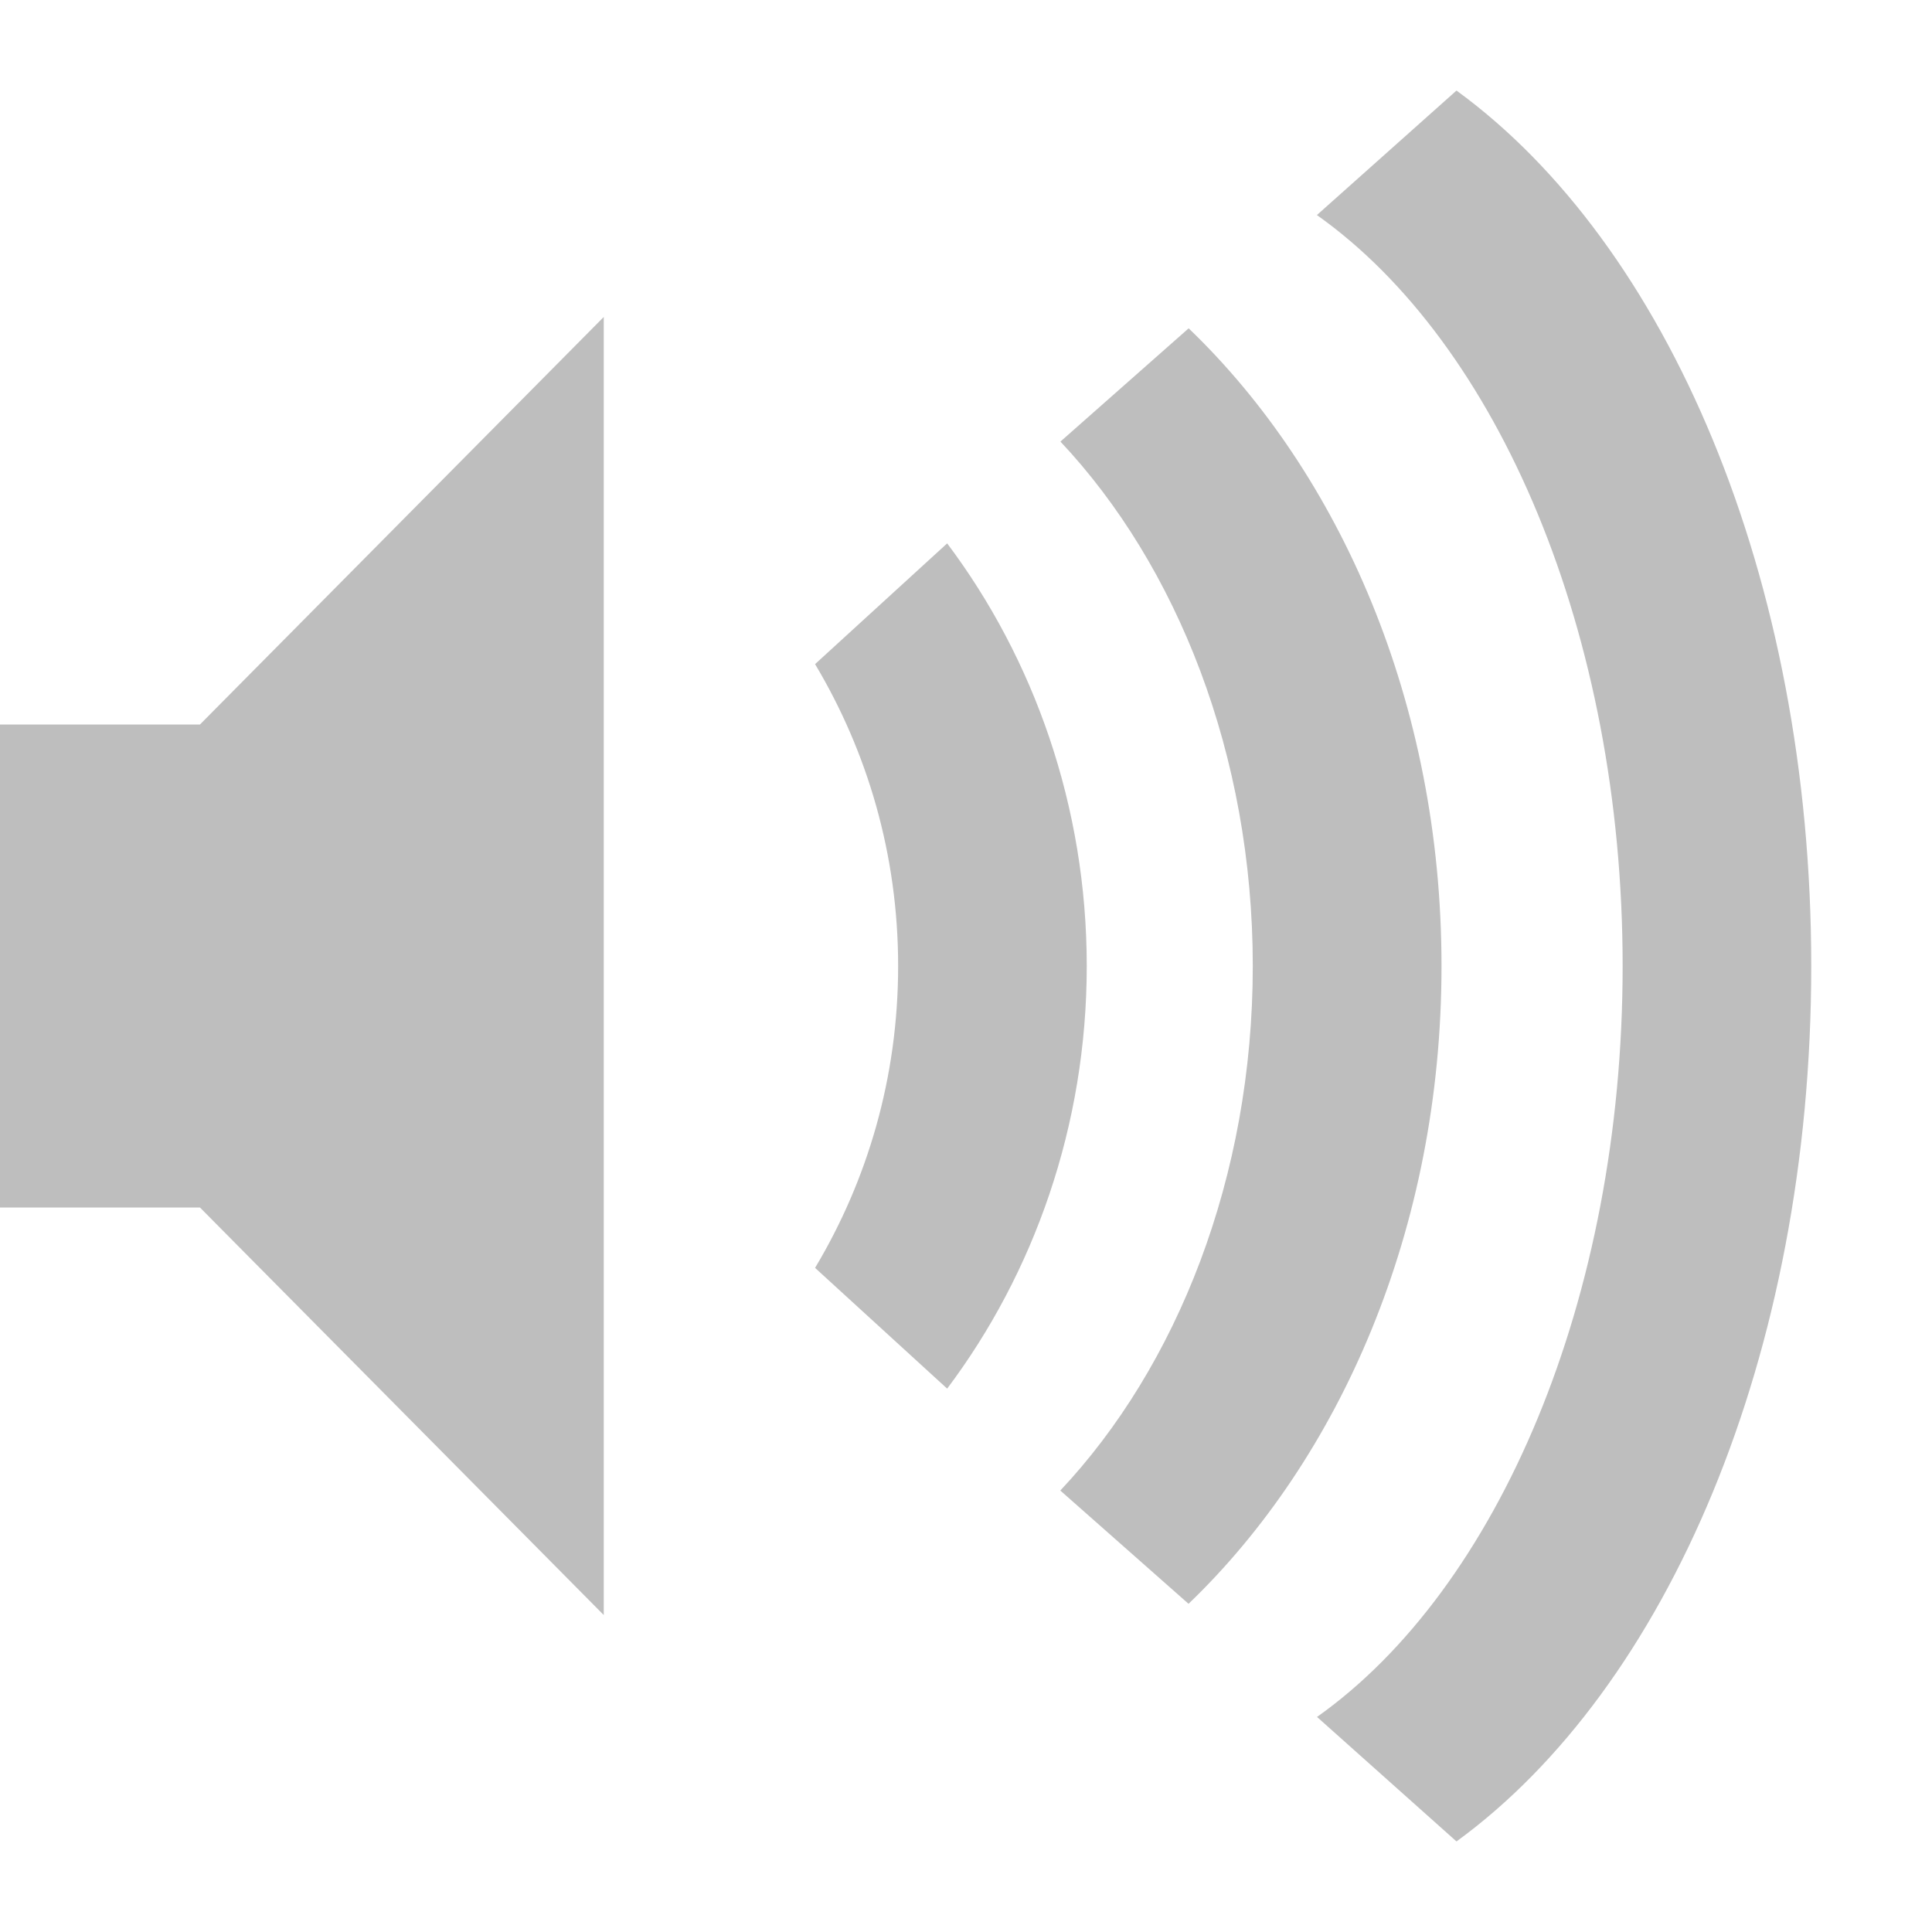
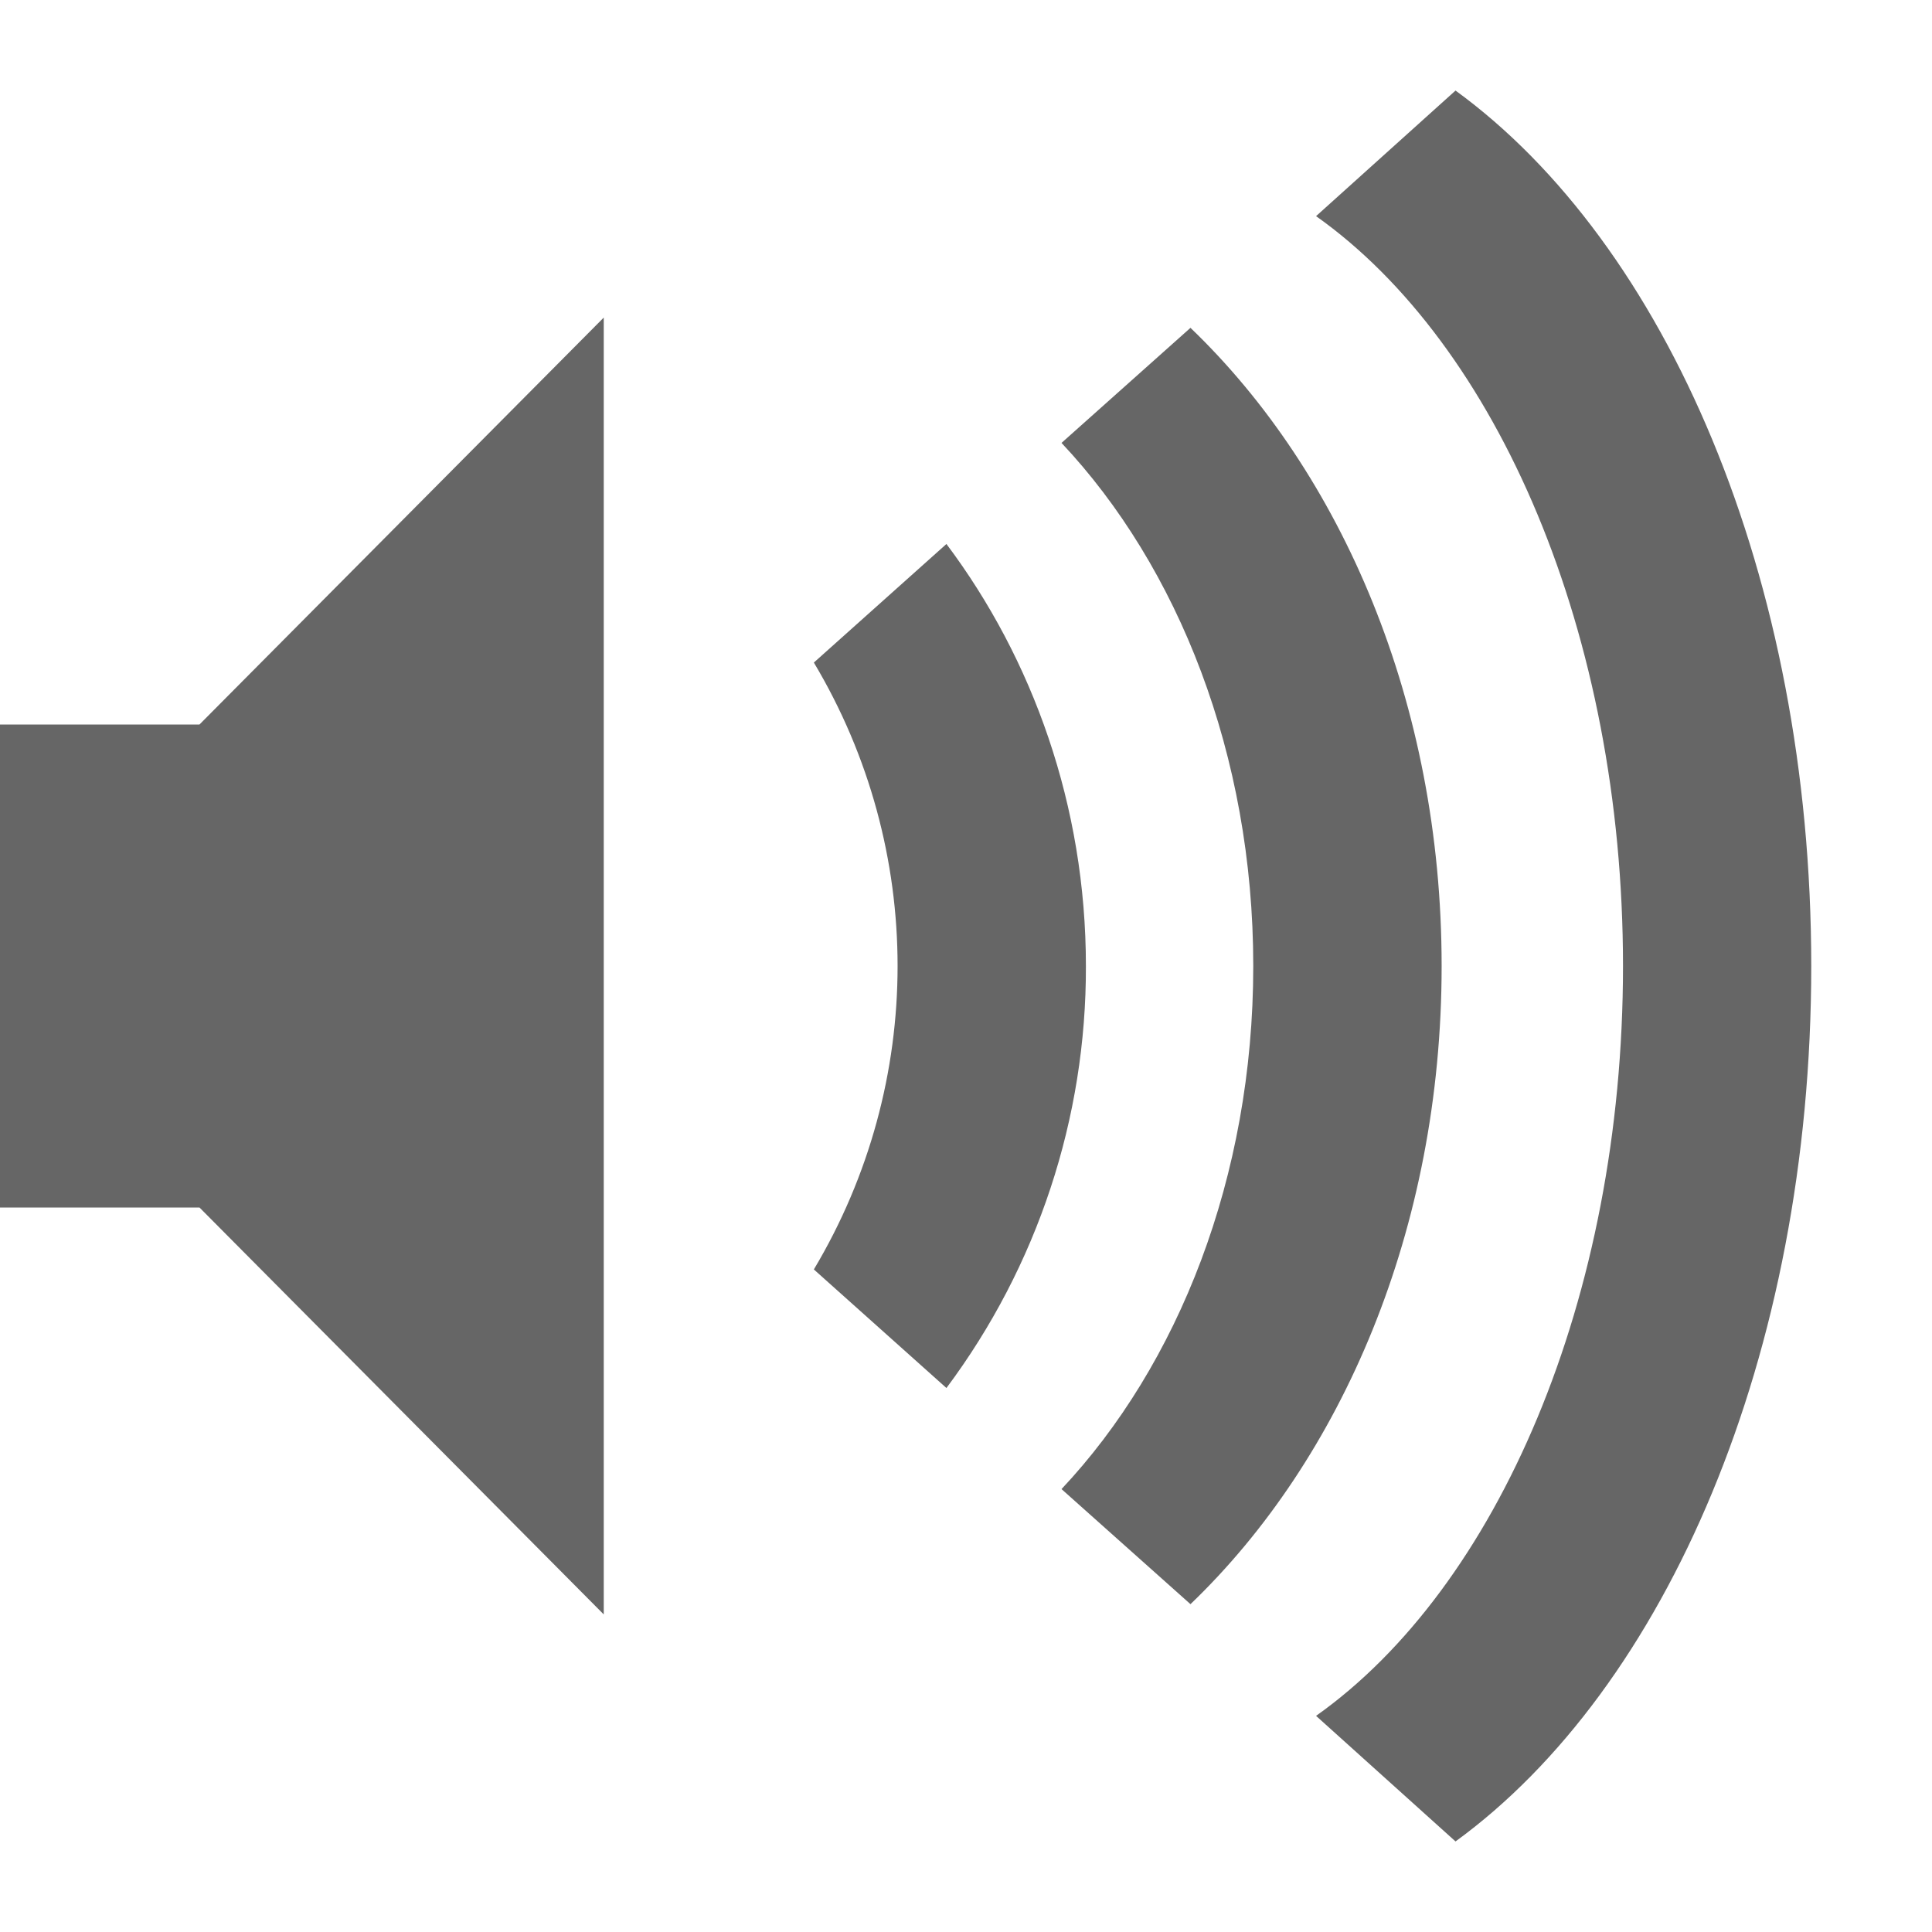
- <svg xmlns="http://www.w3.org/2000/svg" version="1.1" width="16" height="16" id="svg3011">
-   <defs id="defs3013" />
-   <g id="layer1">
-     <path d="M 12.062,0.75 10.906,1.781 C 12.406,2.843 13.438,5.243 13.438,8 c 0,2.757 -1.032,5.157 -2.531,6.219 L 12.062,15.25 C 13.804,13.982 15,11.225 15,8 15,4.775 13.804,2.018 12.062,0.75 z M 5,2.625 1.656,6 0,6 0,10 1.656,10 5,13.375 5,2.625 z m 4.844,0.094 -1.062,0.938 C 9.747,4.683 10.375,6.25 10.375,8 c 0,1.75 -0.628,3.317 -1.594,4.344 l 1.062,0.938 C 11.095,12.08 11.938,10.181 11.938,8 11.938,5.819 11.095,3.92 9.844,2.719 z M 7.844,4.5 6.75,5.5 c 0.432,0.723 0.688,1.575 0.688,2.5 0,0.925 -0.255,1.777 -0.688,2.5 l 1.094,1 C 8.56,10.547 9,9.326 9,8 9,6.674 8.56,5.453 7.844,4.5 z" id="path6945-2" style="color:#bebebe;fill:#bebebe;fill-opacity:1;fill-rule:nonzero;stroke:none;stroke-width:1.823;marker:none;visibility:visible;display:inline;overflow:visible;enable-background:accumulate" />
+ <svg xmlns="http://www.w3.org/2000/svg" height="16" width="16">
+   <g color="#bebebe" transform="translate(-273 291)">
+     <path d="M288-283c0-3.225-1.204-5.982-2.946-7.25l-1.155 1.04c1.5 1.062 2.542 3.453 2.542 6.21s-1.042 5.148-2.542 6.21l1.155 1.04c1.742-1.268 2.946-4.025 2.946-7.25z" fill="#666" overflow="visible" style="marker:none" />
+     <path d="M284.939-283c0-2.18-.829-4.085-2.08-5.285l-1.068.953c.965 1.026 1.588 2.582 1.588 4.332s-.623 3.306-1.588 4.332l1.068.953c1.251-1.2 2.08-3.104 2.08-5.285z" fill="#666" overflow="visible" style="marker:none" />
+     <path d="M281.993-283c0-1.326-.44-2.542-1.155-3.495l-1.098.982a4.9 4.9 0 0 1 0 5.026l1.098.982a5.813 5.813 0 0 0 1.155-3.495zM273-285v4h1.652l3.348 3.37v-10.74l-3.348 3.37z" fill="#666" overflow="visible" style="marker:none" />
  </g>
</svg>
